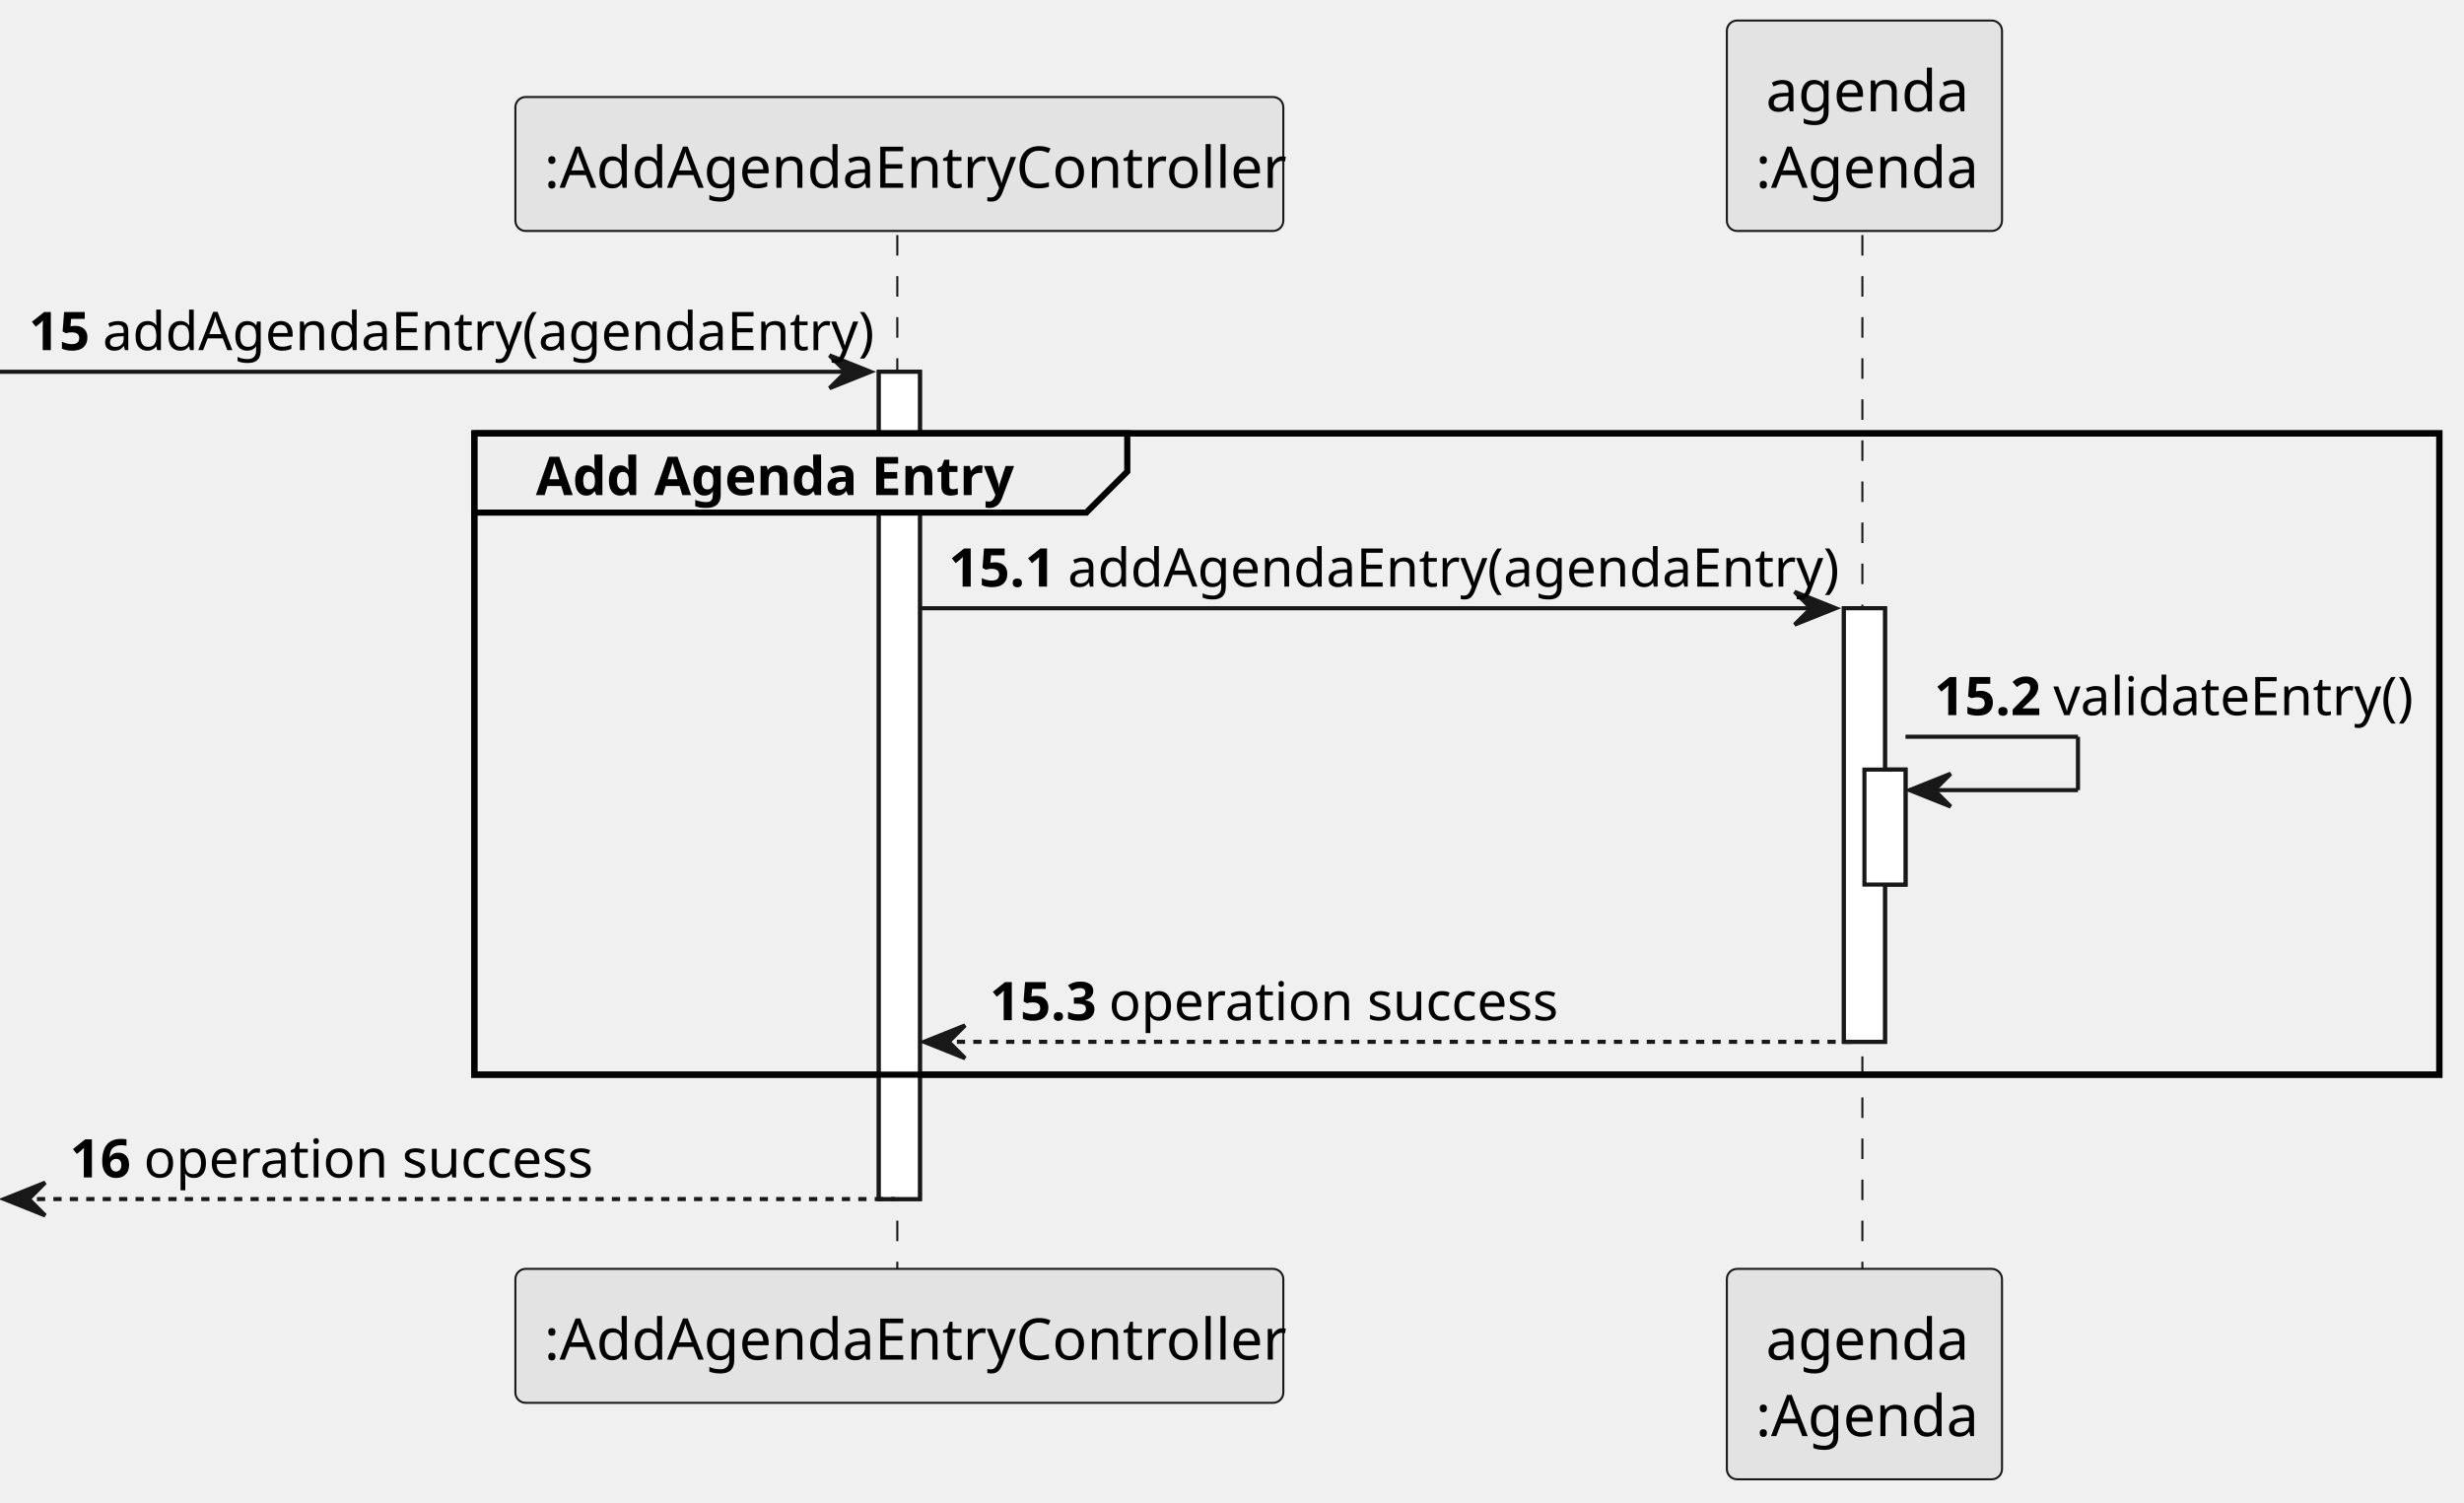
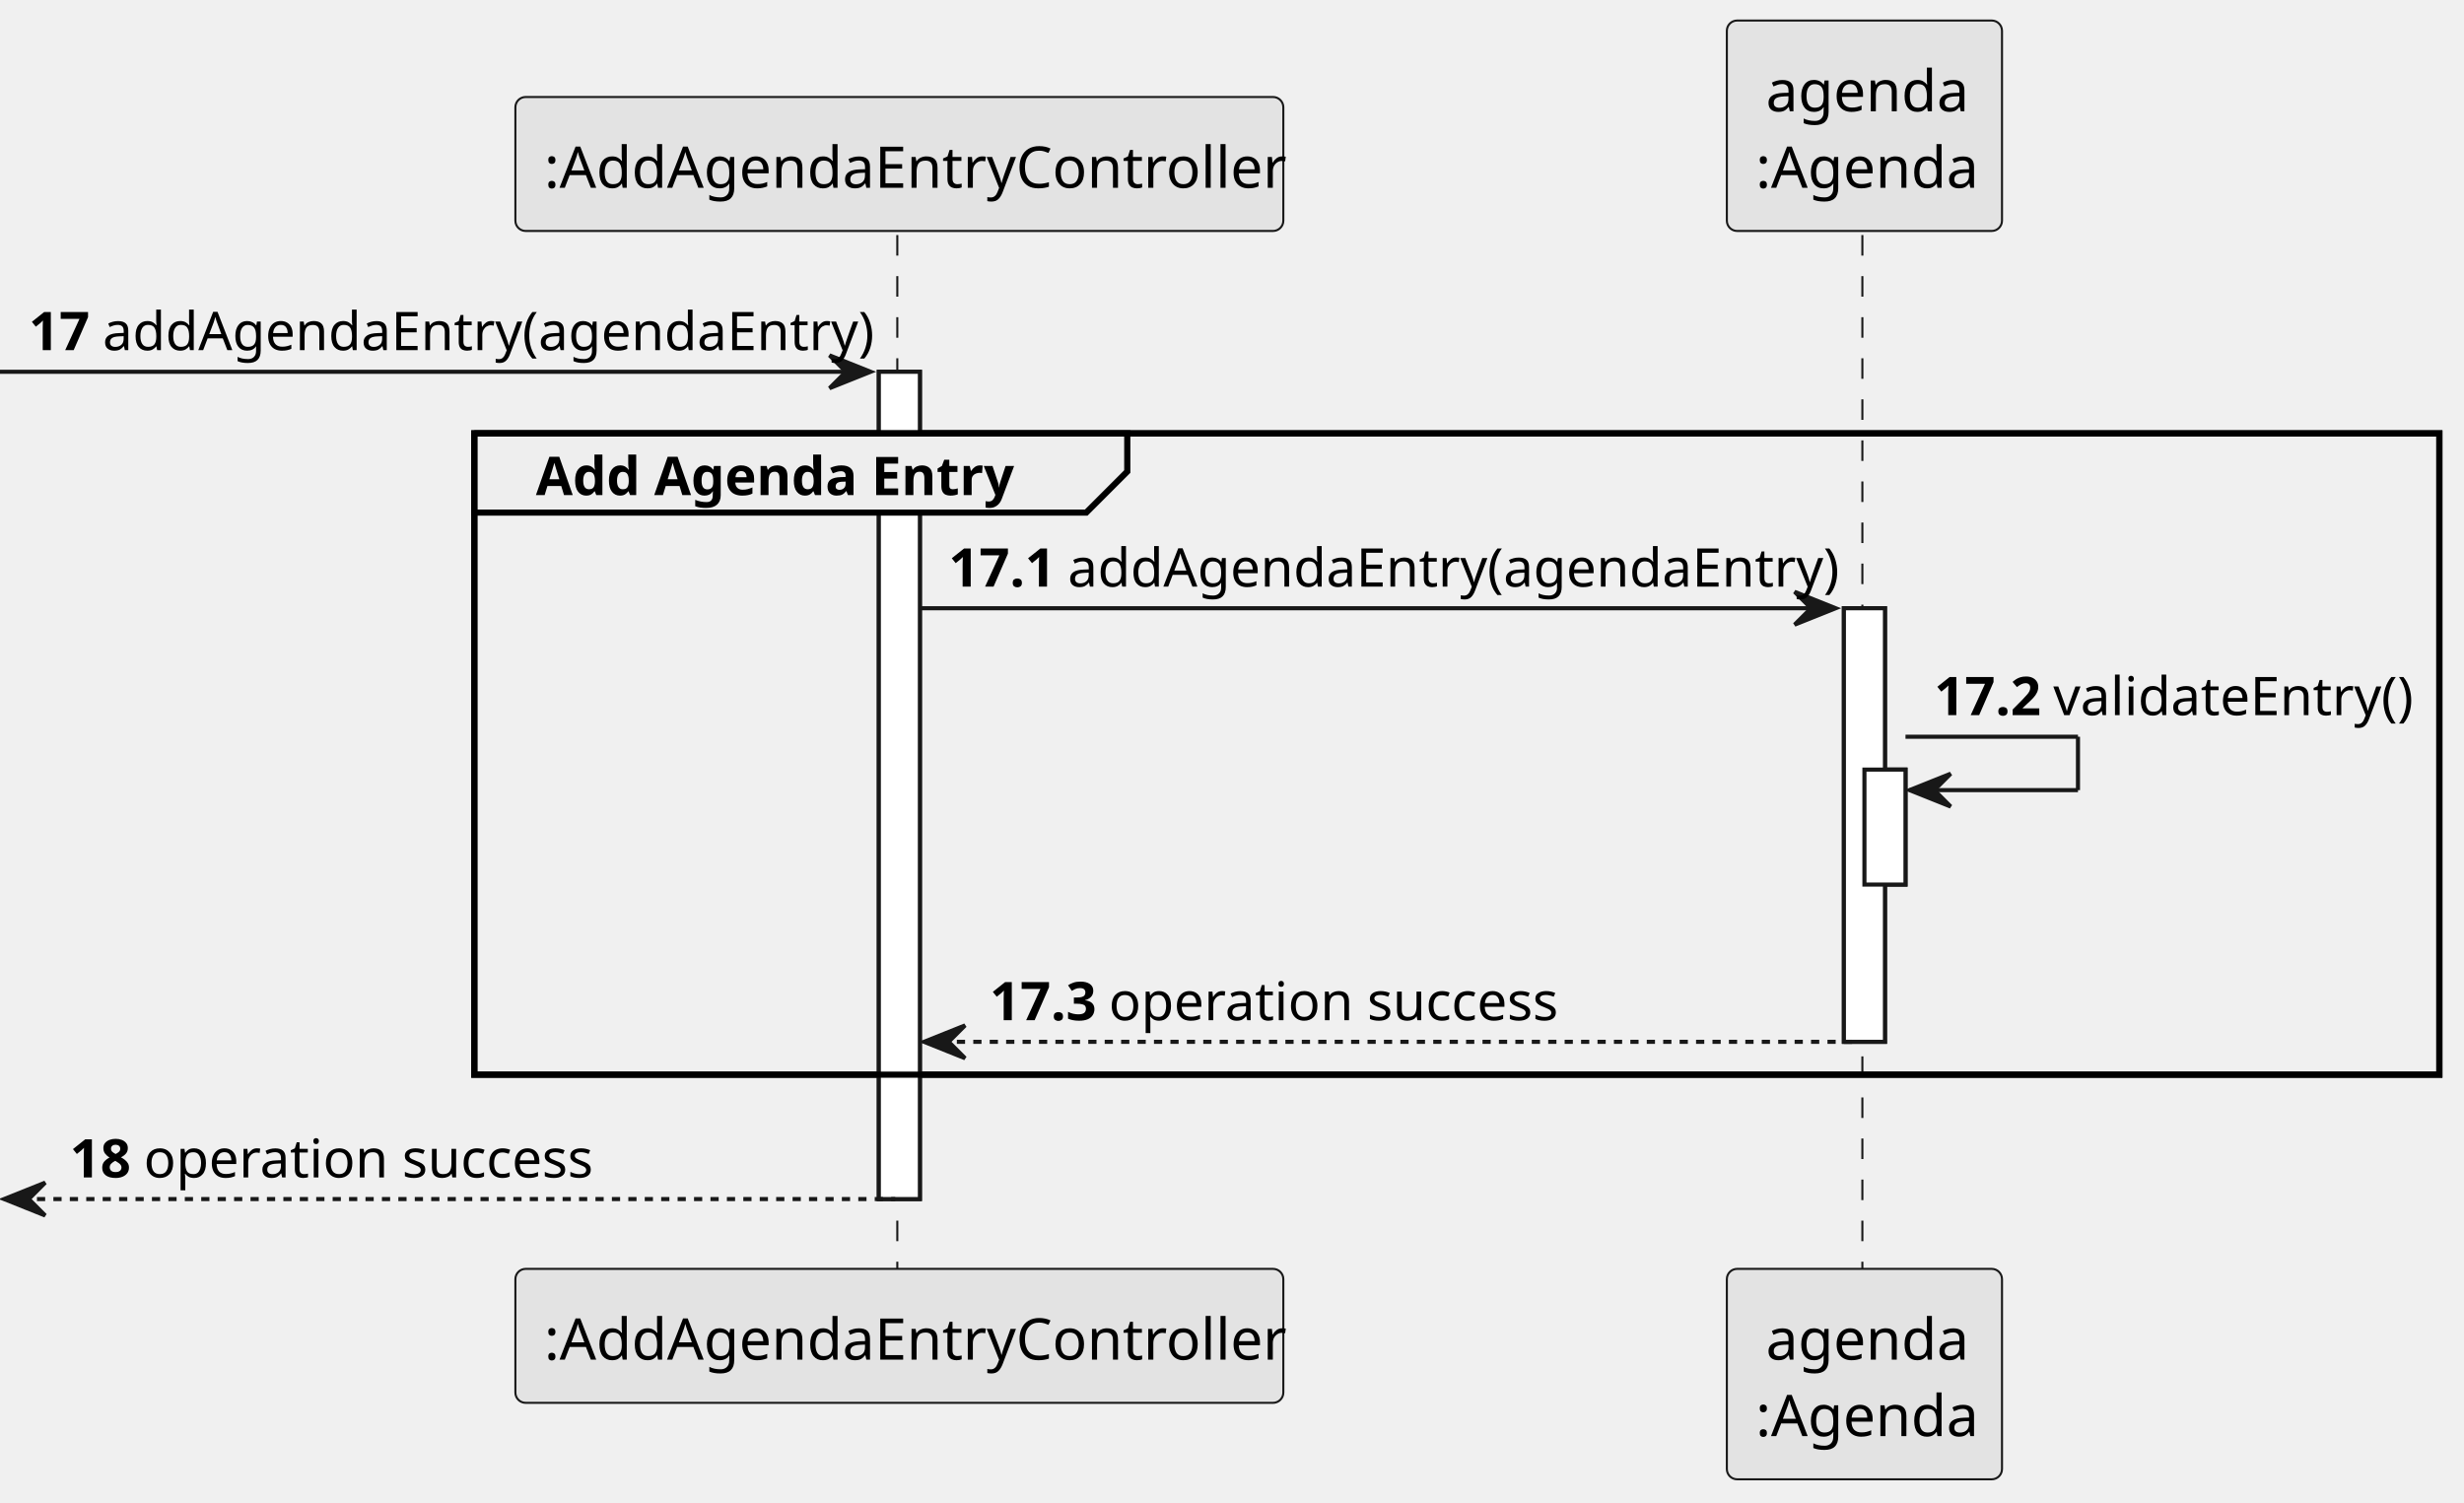
<svg xmlns="http://www.w3.org/2000/svg" contentStyleType="text/css" height="366px" preserveAspectRatio="none" style="width:600px;height:366px;background:#FFFFFF;" version="1.1" viewBox="0 0 600 366" width="600px" zoomAndPan="magnify">
  <defs />
  <g>
    <rect fill="#FFFFFF" height="201.455" style="stroke:#181818;stroke-width:1.0;" width="10" x="214" y="90.533" />
    <rect fill="#FFFFFF" height="105.582" style="stroke:#181818;stroke-width:1.0;" width="10" x="449" y="148.115" />
    <rect fill="#FFFFFF" height="28" style="stroke:#181818;stroke-width:1.0;" width="10" x="454" y="187.406" />
    <rect fill="none" height="156.164" style="stroke:#000000;stroke-width:1.5;" width="478.5" x="115.5" y="105.533" />
    <line style="stroke:#181818;stroke-width:0.5;stroke-dasharray:5.0,5.0;" x1="218.5" x2="218.5" y1="57.242" y2="309.988" />
    <line style="stroke:#181818;stroke-width:0.5;stroke-dasharray:5.0,5.0;" x1="453.5" x2="453.5" y1="57.242" y2="309.988" />
    <rect fill="#E3E3E3" height="32.621" rx="2.5" ry="2.5" style="stroke:#181818;stroke-width:0.5;" width="187" x="125.5" y="23.621" />
    <text fill="#000000" font-family="sans-serif" font-size="14" lengthAdjust="spacing" textLength="173" x="132.5" y="45.728">:AddAgendaEntryController</text>
    <rect fill="#E3E3E3" height="32.621" rx="2.5" ry="2.5" style="stroke:#181818;stroke-width:0.5;" width="187" x="125.5" y="308.988" />
    <text fill="#000000" font-family="sans-serif" font-size="14" lengthAdjust="spacing" textLength="173" x="132.5" y="331.096">:AddAgendaEntryController</text>
    <rect fill="#E3E3E3" height="51.242" rx="2.5" ry="2.5" style="stroke:#181818;stroke-width:0.5;" width="67" x="420.5" y="5" />
    <text fill="#000000" font-family="sans-serif" font-size="14" lengthAdjust="spacing" textLength="48" x="430" y="27.107">agenda</text>
    <text fill="#000000" font-family="sans-serif" font-size="14" lengthAdjust="spacing" textLength="53" x="427.5" y="45.728">:Agenda</text>
    <rect fill="#E3E3E3" height="51.242" rx="2.5" ry="2.5" style="stroke:#181818;stroke-width:0.5;" width="67" x="420.5" y="308.988" />
    <text fill="#000000" font-family="sans-serif" font-size="14" lengthAdjust="spacing" textLength="48" x="430" y="331.096">agenda</text>
    <text fill="#000000" font-family="sans-serif" font-size="14" lengthAdjust="spacing" textLength="53" x="427.5" y="349.717">:Agenda</text>
    <rect fill="#FFFFFF" height="201.455" style="stroke:#181818;stroke-width:1.0;" width="10" x="214" y="90.533" />
    <rect fill="#FFFFFF" height="105.582" style="stroke:#181818;stroke-width:1.0;" width="10" x="449" y="148.115" />
    <rect fill="#FFFFFF" height="28" style="stroke:#181818;stroke-width:1.0;" width="10" x="454" y="187.406" />
    <polygon fill="#181818" points="202,86.533,212,90.533,202,94.533,206,90.533" style="stroke:#181818;stroke-width:1.0;" />
    <line style="stroke:#181818;stroke-width:1.0;" x1="0" x2="208" y1="90.533" y2="90.533" />
-     <text fill="#000000" font-family="sans-serif" font-size="13" font-weight="bold" lengthAdjust="spacing" textLength="14" x="7" y="85.27">15</text>
+     <text fill="#000000" font-family="sans-serif" font-size="13" font-weight="bold" lengthAdjust="spacing" textLength="14" x="7" y="85.27">17</text>
    <text fill="#000000" font-family="sans-serif" font-size="13" lengthAdjust="spacing" textLength="177" x="25" y="85.27">addAgendaEntry(agendaEntry)</text>
    <path d="M115.5,105.533 L274.5,105.533 L274.5,114.824 L264.5,124.824 L115.5,124.824 L115.5,105.533 " fill="#EEEEEE" style="stroke:#000000;stroke-width:1.5;" />
    <rect fill="none" height="156.164" style="stroke:#000000;stroke-width:1.5;" width="478.5" x="115.5" y="105.533" />
    <text fill="#000000" font-family="sans-serif" font-size="13" font-weight="bold" lengthAdjust="spacing" textLength="114" x="130.5" y="120.561">Add Agenda Entry</text>
    <polygon fill="#181818" points="437,144.115,447,148.115,437,152.115,441,148.115" style="stroke:#181818;stroke-width:1.0;" />
    <line style="stroke:#181818;stroke-width:1.0;" x1="224" x2="443" y1="148.115" y2="148.115" />
-     <text fill="#000000" font-family="sans-serif" font-size="13" font-weight="bold" lengthAdjust="spacing" textLength="25" x="231" y="142.852">15.1</text>
+     <text fill="#000000" font-family="sans-serif" font-size="13" font-weight="bold" lengthAdjust="spacing" textLength="25" x="231" y="142.852">17.1</text>
    <text fill="#000000" font-family="sans-serif" font-size="13" lengthAdjust="spacing" textLength="177" x="260" y="142.852">addAgendaEntry(agendaEntry)</text>
    <line style="stroke:#181818;stroke-width:1.0;" x1="464" x2="506" y1="179.406" y2="179.406" />
    <line style="stroke:#181818;stroke-width:1.0;" x1="506" x2="506" y1="179.406" y2="192.406" />
    <line style="stroke:#181818;stroke-width:1.0;" x1="465" x2="506" y1="192.406" y2="192.406" />
    <polygon fill="#181818" points="475,188.406,465,192.406,475,196.406,471,192.406" style="stroke:#181818;stroke-width:1.0;" />
-     <text fill="#000000" font-family="sans-serif" font-size="13" font-weight="bold" lengthAdjust="spacing" textLength="25" x="471" y="174.144">15.2</text>
+     <text fill="#000000" font-family="sans-serif" font-size="13" font-weight="bold" lengthAdjust="spacing" textLength="25" x="471" y="174.144">17.2</text>
    <text fill="#000000" font-family="sans-serif" font-size="13" lengthAdjust="spacing" textLength="82" x="500" y="174.144">validateEntry()</text>
    <polygon fill="#181818" points="235,249.697,225,253.697,235,257.697,231,253.697" style="stroke:#181818;stroke-width:1.0;" />
    <line style="stroke:#181818;stroke-width:1.0;stroke-dasharray:2.0,2.0;" x1="229" x2="453" y1="253.697" y2="253.697" />
-     <text fill="#000000" font-family="sans-serif" font-size="13" font-weight="bold" lengthAdjust="spacing" textLength="25" x="241" y="248.435">15.3</text>
+     <text fill="#000000" font-family="sans-serif" font-size="13" font-weight="bold" lengthAdjust="spacing" textLength="25" x="241" y="248.435">17.3</text>
    <text fill="#000000" font-family="sans-serif" font-size="13" lengthAdjust="spacing" textLength="106" x="270" y="248.435">operation success</text>
    <polygon fill="#181818" points="11,287.988,1,291.988,11,295.988,7,291.988" style="stroke:#181818;stroke-width:1.0;" />
    <line style="stroke:#181818;stroke-width:1.0;stroke-dasharray:2.0,2.0;" x1="5" x2="218" y1="291.988" y2="291.988" />
-     <text fill="#000000" font-family="sans-serif" font-size="13" font-weight="bold" lengthAdjust="spacing" textLength="14" x="17" y="286.726">16</text>
+     <text fill="#000000" font-family="sans-serif" font-size="13" font-weight="bold" lengthAdjust="spacing" textLength="14" x="17" y="286.726">18</text>
    <text fill="#000000" font-family="sans-serif" font-size="13" lengthAdjust="spacing" textLength="106" x="35" y="286.726">operation success</text>
  </g>
</svg>
